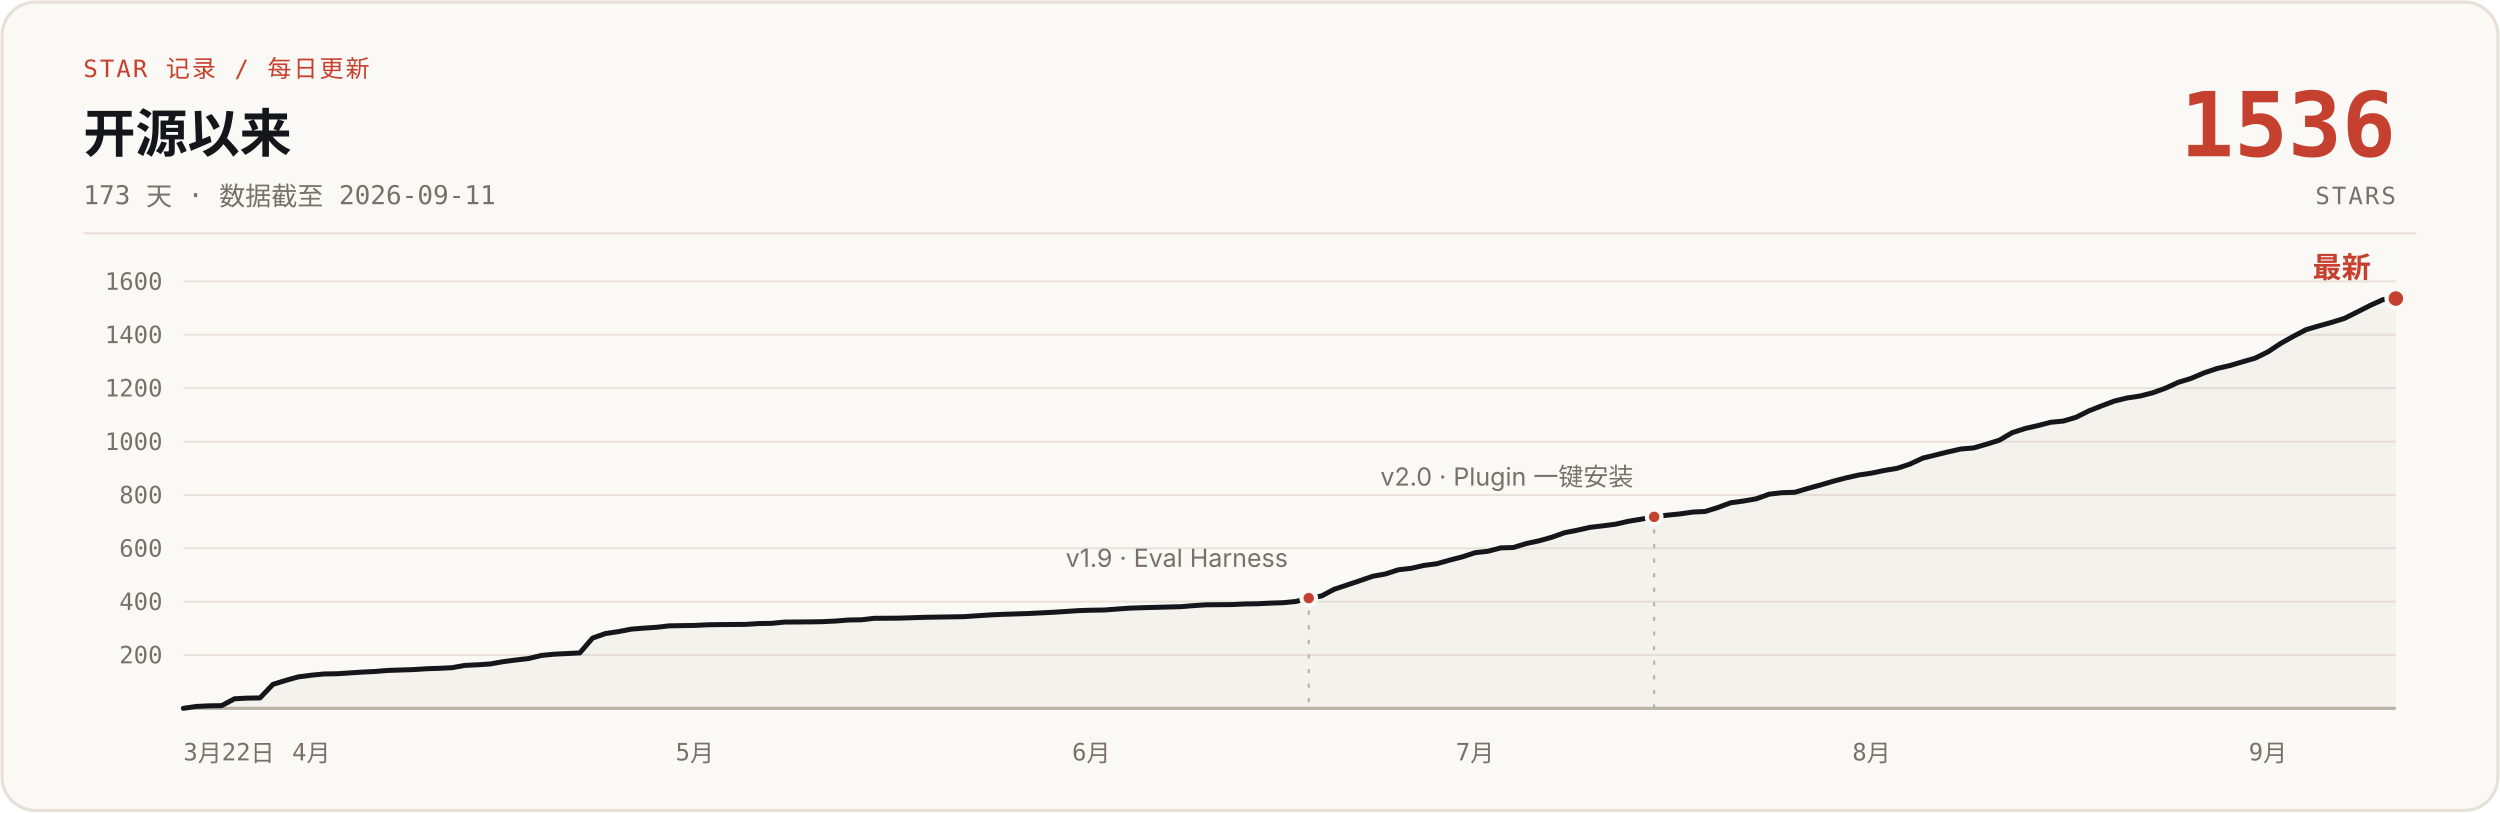
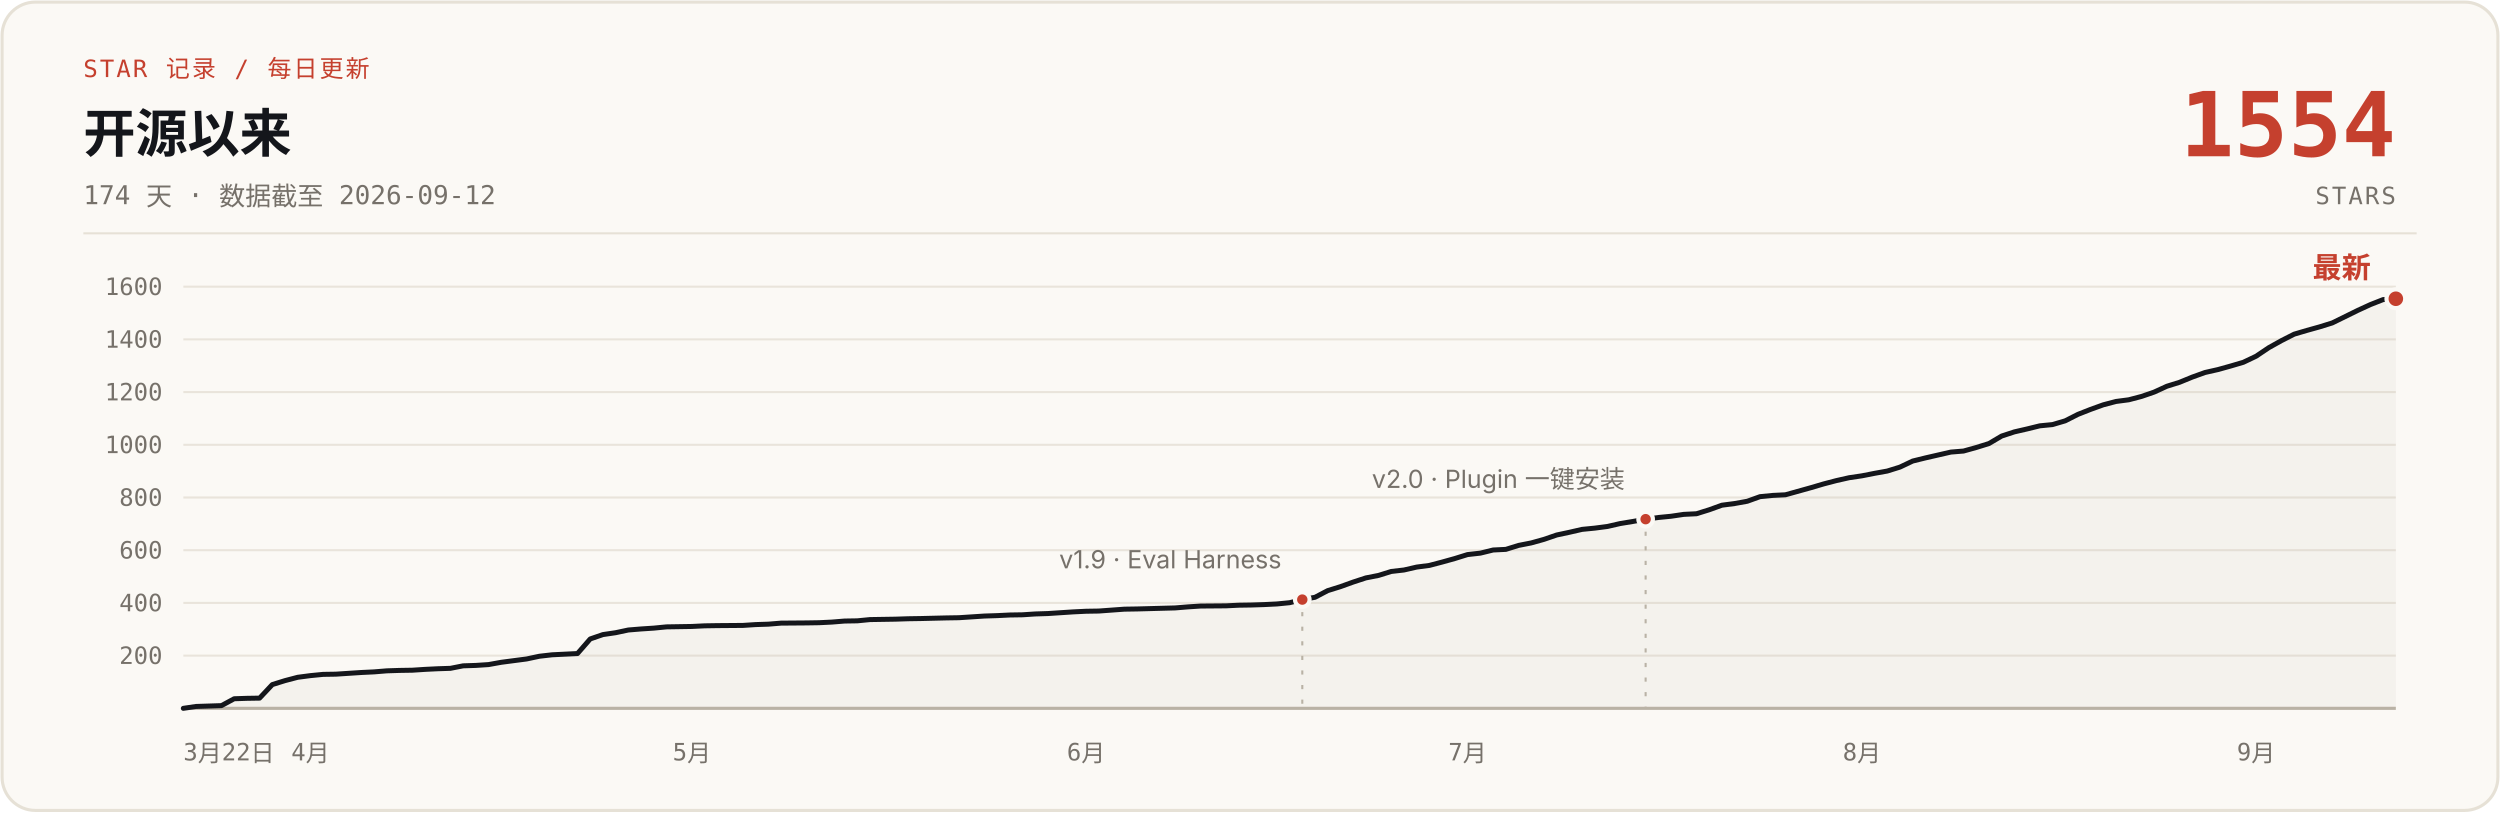
- <svg xmlns="http://www.w3.org/2000/svg" width="1200" height="390" viewBox="0 0 1200 390" role="img" aria-label="说人话 star 增长曲线：开源 173 天，0 到 1536 stars，数据截至 2026-09-11">
+ <svg xmlns="http://www.w3.org/2000/svg" width="1200" height="390" viewBox="0 0 1200 390" role="img" aria-label="说人话 star 增长曲线：开源 174 天，0 到 1554 stars，数据截至 2026-09-12">
  <rect x="1" y="1" width="1198" height="388" rx="16" fill="#FBF9F5" stroke="#E6E1D6" stroke-width="1.5" />
  <text x="40" y="37" font-family="ui-monospace, 'SF Mono', 'JetBrains Mono', monospace" font-size="11.5" letter-spacing="1" fill="#C5402E">STAR 记录 / 每日更新</text>
  <text x="40" y="73" font-family="-apple-system, 'SF Pro Text', 'PingFang SC', 'Segoe UI', 'Microsoft YaHei', sans-serif" font-size="25" font-weight="700" fill="#14161B">开源以来</text>
-   <text x="40" y="98" font-family="ui-monospace, 'SF Mono', 'JetBrains Mono', monospace" font-size="12.5" fill="#76716A">173 天 · 数据截至 2026-09-11</text>
-   <text x="1150" y="75" font-family="ui-monospace, 'SF Mono', 'JetBrains Mono', monospace" font-size="43" font-weight="700" fill="#C5402E" text-anchor="end">1536</text>
+   <text x="40" y="98" font-family="ui-monospace, 'SF Mono', 'JetBrains Mono', monospace" font-size="12.5" fill="#76716A">174 天 · 数据截至 2026-09-12</text>
+   <text x="1150" y="75" font-family="ui-monospace, 'SF Mono', 'JetBrains Mono', monospace" font-size="43" font-weight="700" fill="#C5402E" text-anchor="end">1554</text>
  <text x="1150" y="98" font-family="ui-monospace, 'SF Mono', 'JetBrains Mono', monospace" font-size="11.5" letter-spacing="1" fill="#76716A" text-anchor="end">STARS</text>
  <line x1="40" y1="112" x2="1160" y2="112" stroke="#E6E1D6" stroke-width="1" />
  <g stroke="#E9E4DB" stroke-width="1">
-     <line x1="88" y1="314.4" x2="1150" y2="314.4" />
-     <line x1="88" y1="288.8" x2="1150" y2="288.8" />
-     <line x1="88" y1="263.2" x2="1150" y2="263.2" />
-     <line x1="88" y1="237.6" x2="1150" y2="237.6" />
-     <line x1="88" y1="212.0" x2="1150" y2="212.0" />
-     <line x1="88" y1="186.3" x2="1150" y2="186.3" />
-     <line x1="88" y1="160.7" x2="1150" y2="160.7" />
-     <line x1="88" y1="135.1" x2="1150" y2="135.1" />
+     <line x1="88" y1="314.7" x2="1150" y2="314.7" />
+     <line x1="88" y1="289.4" x2="1150" y2="289.4" />
+     <line x1="88" y1="264.1" x2="1150" y2="264.1" />
+     <line x1="88" y1="238.8" x2="1150" y2="238.8" />
+     <line x1="88" y1="213.5" x2="1150" y2="213.5" />
+     <line x1="88" y1="188.2" x2="1150" y2="188.2" />
+     <line x1="88" y1="162.9" x2="1150" y2="162.9" />
+     <line x1="88" y1="137.6" x2="1150" y2="137.6" />
    <line x1="88" y1="340" x2="1150" y2="340" stroke="#B9B2A5" stroke-width="1.5" />
  </g>
  <g font-family="ui-monospace, 'SF Mono', 'JetBrains Mono', monospace" font-size="11.5" fill="#76716A" text-anchor="end">
-     <text x="78" y="318.4">200</text>
-     <text x="78" y="292.8">400</text>
-     <text x="78" y="267.2">600</text>
-     <text x="78" y="241.6">800</text>
-     <text x="78" y="216.0">1000</text>
-     <text x="78" y="190.3">1200</text>
-     <text x="78" y="164.7">1400</text>
-     <text x="78" y="139.1">1600</text>
+     <text x="78" y="318.7">200</text>
+     <text x="78" y="293.4">400</text>
+     <text x="78" y="268.1">600</text>
+     <text x="78" y="242.8">800</text>
+     <text x="78" y="217.5">1000</text>
+     <text x="78" y="192.2">1200</text>
+     <text x="78" y="166.9">1400</text>
+     <text x="78" y="141.6">1600</text>
  </g>
  <g font-family="ui-monospace, 'SF Mono', 'JetBrains Mono', monospace" font-size="11.5" fill="#76716A" text-anchor="middle">
    <text x="88" y="365" text-anchor="start">3月22日</text>
-     <text x="149.4" y="365">4月</text>
-     <text x="333.5" y="365">5月</text>
-     <text x="523.8" y="365">6月</text>
-     <text x="708.0" y="365">7月</text>
-     <text x="898.3" y="365">8月</text>
-     <text x="1088.6" y="365">9月</text>
+     <text x="149.0" y="365">4月</text>
+     <text x="332.1" y="365">5月</text>
+     <text x="521.3" y="365">6月</text>
+     <text x="704.4" y="365">7月</text>
+     <text x="893.7" y="365">8月</text>
+     <text x="1082.9" y="365">9月</text>
  </g>
-   <path d="M88.0,340.0 L94.1,339.1 L100.3,338.8 L106.4,338.7 L112.6,335.4 L118.7,335.1 L124.8,335.0 L131.0,328.5 L137.1,326.6 L143.2,324.9 L149.4,324.1 L155.5,323.5 L161.7,323.4 L167.8,323.0 L173.9,322.6 L180.1,322.3 L186.2,321.8 L192.4,321.6 L198.5,321.4 L204.6,321.0 L210.8,320.8 L216.9,320.5 L223.1,319.4 L229.2,319.1 L235.3,318.7 L241.5,317.6 L247.6,316.8 L253.7,316.1 L259.9,314.6 L266.0,314.0 L278.3,313.4 L284.4,306.3 L290.6,304.1 L296.7,303.2 L302.9,302.0 L309.0,301.5 L315.1,301.1 L321.3,300.4 L333.5,300.2 L339.7,299.9 L345.8,299.8 L358.1,299.7 L364.2,299.3 L370.4,299.2 L376.5,298.6 L388.8,298.5 L394.9,298.4 L401.1,298.1 L407.2,297.6 L413.4,297.5 L419.5,296.8 L431.8,296.7 L437.9,296.5 L444.0,296.3 L456.3,296.1 L462.5,296.0 L468.6,295.6 L474.7,295.2 L480.9,294.9 L487.0,294.7 L493.2,294.5 L499.3,294.2 L505.4,293.9 L511.6,293.5 L517.7,293.1 L523.8,292.9 L530.0,292.8 L542.3,291.9 L548.4,291.7 L566.8,291.2 L573.0,290.7 L579.1,290.3 L591.4,290.2 L597.5,289.9 L603.7,289.8 L609.8,289.5 L615.9,289.3 L622.1,288.7 L628.2,287.1 L634.3,286.1 L640.5,282.8 L646.6,280.8 L652.8,278.7 L658.9,276.6 L665.0,275.5 L671.2,273.5 L677.3,272.8 L683.5,271.4 L689.6,270.6 L695.7,268.9 L701.9,267.3 L708.0,265.3 L714.2,264.6 L720.3,263.0 L726.4,262.8 L732.6,260.9 L738.7,259.6 L744.8,257.9 L751.0,255.7 L757.1,254.5 L763.3,253.1 L769.4,252.4 L775.5,251.6 L781.7,250.2 L787.8,249.2 L794.0,248.1 L800.1,247.3 L806.2,246.7 L812.4,245.8 L818.5,245.5 L824.6,243.6 L830.8,241.3 L836.9,240.5 L843.1,239.4 L849.2,237.2 L855.3,236.5 L861.5,236.3 L867.6,234.5 L873.8,232.8 L879.9,231.0 L886.0,229.4 L892.2,228.0 L898.3,227.1 L904.5,225.8 L910.6,224.8 L916.7,222.8 L922.9,219.9 L929.0,218.4 L935.1,216.9 L941.3,215.5 L947.4,215.0 L953.6,213.2 L959.7,211.3 L965.8,207.7 L972.0,205.7 L978.1,204.3 L984.3,202.7 L990.4,202.1 L996.5,200.3 L1002.7,197.2 L1008.8,194.8 L1014.9,192.5 L1021.1,191.0 L1027.2,190.1 L1033.4,188.5 L1039.5,186.3 L1045.6,183.5 L1051.8,181.6 L1057.9,179.0 L1064.1,176.9 L1070.2,175.5 L1076.3,173.7 L1082.5,171.9 L1088.6,168.9 L1094.8,164.8 L1100.9,161.4 L1107.0,158.2 L1113.2,156.4 L1119.3,154.7 L1125.4,152.8 L1131.6,149.7 L1137.7,146.6 L1143.9,143.8 L1150.0,143.3 L1150,340 L88,340 Z" fill="#B9B2A5" fill-opacity="0.10" />
-   <path d="M88.0,340.0 L94.1,339.1 L100.3,338.8 L106.4,338.7 L112.6,335.4 L118.7,335.1 L124.8,335.0 L131.0,328.5 L137.1,326.6 L143.2,324.9 L149.4,324.1 L155.5,323.5 L161.7,323.4 L167.8,323.0 L173.9,322.6 L180.1,322.3 L186.2,321.8 L192.4,321.6 L198.5,321.4 L204.6,321.0 L210.8,320.8 L216.9,320.5 L223.1,319.4 L229.2,319.1 L235.3,318.7 L241.5,317.6 L247.6,316.8 L253.7,316.1 L259.9,314.6 L266.0,314.0 L278.3,313.4 L284.4,306.3 L290.6,304.1 L296.7,303.2 L302.9,302.0 L309.0,301.5 L315.1,301.1 L321.3,300.4 L333.5,300.2 L339.7,299.9 L345.8,299.8 L358.1,299.7 L364.2,299.3 L370.4,299.2 L376.5,298.6 L388.8,298.5 L394.9,298.4 L401.1,298.1 L407.2,297.6 L413.4,297.5 L419.5,296.8 L431.8,296.7 L437.9,296.5 L444.0,296.3 L456.3,296.1 L462.5,296.0 L468.6,295.6 L474.7,295.2 L480.9,294.9 L487.0,294.7 L493.2,294.5 L499.3,294.2 L505.4,293.9 L511.6,293.5 L517.7,293.1 L523.8,292.9 L530.0,292.8 L542.3,291.9 L548.4,291.7 L566.8,291.2 L573.0,290.7 L579.1,290.3 L591.4,290.2 L597.5,289.9 L603.7,289.8 L609.8,289.5 L615.9,289.3 L622.1,288.7 L628.2,287.1 L634.3,286.1 L640.5,282.8 L646.6,280.8 L652.8,278.7 L658.9,276.6 L665.0,275.5 L671.2,273.5 L677.3,272.8 L683.5,271.4 L689.6,270.6 L695.7,268.9 L701.9,267.3 L708.0,265.3 L714.2,264.6 L720.3,263.0 L726.4,262.8 L732.6,260.9 L738.7,259.6 L744.8,257.9 L751.0,255.7 L757.1,254.5 L763.3,253.1 L769.4,252.4 L775.5,251.6 L781.7,250.2 L787.8,249.2 L794.0,248.1 L800.1,247.3 L806.2,246.7 L812.4,245.8 L818.5,245.5 L824.6,243.6 L830.8,241.3 L836.9,240.5 L843.1,239.4 L849.2,237.2 L855.3,236.5 L861.5,236.3 L867.6,234.5 L873.8,232.8 L879.9,231.0 L886.0,229.4 L892.2,228.0 L898.3,227.1 L904.5,225.8 L910.6,224.8 L916.7,222.8 L922.9,219.9 L929.0,218.4 L935.1,216.9 L941.3,215.5 L947.4,215.0 L953.6,213.2 L959.7,211.3 L965.8,207.7 L972.0,205.7 L978.1,204.3 L984.3,202.7 L990.4,202.1 L996.5,200.3 L1002.7,197.2 L1008.8,194.8 L1014.9,192.5 L1021.1,191.0 L1027.2,190.1 L1033.4,188.5 L1039.5,186.3 L1045.6,183.5 L1051.8,181.6 L1057.9,179.0 L1064.1,176.9 L1070.2,175.5 L1076.3,173.7 L1082.5,171.9 L1088.6,168.9 L1094.8,164.8 L1100.9,161.4 L1107.0,158.2 L1113.2,156.4 L1119.3,154.7 L1125.4,152.8 L1131.6,149.7 L1137.7,146.6 L1143.9,143.8 L1150.0,143.3" fill="none" stroke="#14161B" stroke-width="2.4" stroke-linecap="round" stroke-linejoin="round" />
-   <line x1="628.2" y1="293.1" x2="628.2" y2="340" stroke="#B9B2A5" stroke-width="1" stroke-dasharray="2 5" />
-   <circle cx="628.2" cy="287.1" r="3.5" fill="#C5402E" stroke="#FBF9F5" stroke-width="2" />
-   <text x="618.2" y="272.1" font-family="-apple-system, 'SF Pro Text', 'PingFang SC', 'Segoe UI', 'Microsoft YaHei', sans-serif" font-size="12" fill="#76716A" text-anchor="end">v1.9 · Eval Harness</text>
-   <line x1="794.0" y1="254.1" x2="794.0" y2="340" stroke="#B9B2A5" stroke-width="1" stroke-dasharray="2 5" />
-   <circle cx="794.0" cy="248.1" r="3.5" fill="#C5402E" stroke="#FBF9F5" stroke-width="2" />
-   <text x="784.0" y="233.1" font-family="-apple-system, 'SF Pro Text', 'PingFang SC', 'Segoe UI', 'Microsoft YaHei', sans-serif" font-size="12" fill="#76716A" text-anchor="end">v2.0 · Plugin 一键安装</text>
-   <circle cx="1150.0" cy="143.3" r="4.5" fill="#C5402E" stroke="#FBF9F5" stroke-width="2" />
-   <text x="1138.0" y="133.3" font-family="-apple-system, 'SF Pro Text', 'PingFang SC', 'Segoe UI', 'Microsoft YaHei', sans-serif" font-size="14" font-weight="700" fill="#C5402E" text-anchor="end">最新</text>
+   <path d="M88.0,340.0 L94.1,339.1 L100.2,338.9 L106.3,338.7 L112.4,335.4 L118.5,335.2 L124.6,335.1 L130.7,328.6 L136.8,326.7 L142.9,325.1 L149.0,324.3 L155.1,323.7 L161.2,323.6 L167.3,323.2 L173.4,322.8 L179.6,322.5 L185.7,322.0 L191.8,321.8 L197.9,321.7 L204.0,321.3 L210.1,321.0 L216.2,320.8 L222.3,319.6 L228.4,319.4 L234.5,319.0 L240.6,317.9 L246.7,317.1 L252.8,316.3 L258.9,315.0 L265.0,314.3 L277.2,313.7 L283.3,306.7 L289.4,304.6 L295.5,303.7 L301.6,302.4 L307.7,301.9 L313.8,301.5 L319.9,300.9 L332.1,300.7 L338.2,300.4 L344.3,300.3 L356.6,300.2 L362.7,299.8 L368.8,299.6 L374.9,299.1 L387.1,299.0 L393.2,298.9 L399.3,298.6 L405.4,298.1 L411.5,298.0 L417.6,297.4 L429.8,297.2 L435.9,297.0 L442.0,296.9 L454.2,296.6 L460.3,296.5 L466.4,296.1 L472.5,295.7 L478.6,295.5 L484.7,295.2 L490.8,295.1 L496.9,294.7 L503.0,294.5 L509.1,294.1 L515.2,293.7 L521.3,293.4 L527.4,293.3 L539.7,292.4 L545.8,292.3 L564.1,291.8 L570.2,291.3 L576.3,290.9 L588.5,290.8 L594.6,290.5 L600.7,290.4 L606.8,290.2 L612.9,289.9 L619.0,289.3 L625.1,287.8 L631.2,286.7 L637.3,283.5 L643.4,281.6 L649.5,279.4 L655.6,277.4 L661.7,276.2 L667.8,274.3 L673.9,273.6 L680.0,272.2 L686.1,271.4 L692.2,269.8 L698.3,268.1 L704.4,266.2 L710.6,265.5 L716.7,264.0 L722.8,263.7 L728.9,261.8 L735.0,260.6 L741.1,258.9 L747.2,256.8 L753.3,255.5 L759.4,254.1 L765.5,253.5 L771.6,252.7 L777.7,251.3 L783.8,250.3 L789.9,249.2 L796.0,248.4 L802.1,247.8 L808.2,246.9 L814.3,246.6 L820.4,244.7 L826.5,242.5 L832.6,241.7 L838.7,240.6 L844.8,238.4 L850.9,237.8 L857.0,237.5 L863.1,235.8 L869.2,234.1 L875.3,232.3 L881.4,230.7 L887.6,229.3 L893.7,228.4 L899.8,227.2 L905.9,226.1 L912.0,224.2 L918.1,221.3 L924.2,219.8 L930.3,218.4 L936.4,217.0 L942.5,216.5 L948.6,214.8 L954.7,212.9 L960.8,209.3 L966.9,207.3 L973.0,205.9 L979.1,204.4 L985.2,203.8 L991.3,202.0 L997.4,198.9 L1003.5,196.5 L1009.6,194.3 L1015.7,192.7 L1021.8,191.9 L1027.9,190.3 L1034.0,188.2 L1040.1,185.4 L1046.2,183.5 L1052.3,181.0 L1058.4,178.8 L1064.6,177.4 L1070.7,175.7 L1076.8,173.9 L1082.9,171.0 L1089.0,166.9 L1095.1,163.5 L1101.2,160.4 L1107.3,158.6 L1113.4,156.9 L1119.5,155.0 L1125.6,152.0 L1131.7,149.0 L1137.8,146.2 L1143.9,143.8 L1150.0,143.4 L1150,340 L88,340 Z" fill="#B9B2A5" fill-opacity="0.10" />
+   <path d="M88.0,340.0 L94.1,339.1 L100.2,338.9 L106.3,338.7 L112.4,335.4 L118.5,335.2 L124.6,335.1 L130.7,328.6 L136.8,326.7 L142.9,325.1 L149.0,324.3 L155.1,323.7 L161.2,323.6 L167.3,323.2 L173.4,322.8 L179.6,322.5 L185.7,322.0 L191.8,321.8 L197.9,321.7 L204.0,321.3 L210.1,321.0 L216.2,320.8 L222.3,319.6 L228.4,319.4 L234.5,319.0 L240.6,317.9 L246.7,317.1 L252.8,316.3 L258.9,315.0 L265.0,314.3 L277.2,313.7 L283.3,306.7 L289.4,304.6 L295.5,303.7 L301.6,302.4 L307.7,301.9 L313.8,301.5 L319.9,300.9 L332.1,300.7 L338.2,300.4 L344.3,300.3 L356.6,300.2 L362.7,299.8 L368.8,299.6 L374.9,299.1 L387.1,299.0 L393.2,298.9 L399.3,298.6 L405.4,298.1 L411.5,298.0 L417.6,297.4 L429.8,297.2 L435.9,297.0 L442.0,296.9 L454.2,296.6 L460.3,296.5 L466.4,296.1 L472.5,295.7 L478.6,295.5 L484.7,295.2 L490.8,295.1 L496.9,294.7 L503.0,294.5 L509.1,294.1 L515.2,293.7 L521.3,293.4 L527.4,293.3 L539.7,292.4 L545.8,292.3 L564.1,291.8 L570.2,291.3 L576.3,290.9 L588.5,290.8 L594.6,290.5 L600.7,290.4 L606.8,290.2 L612.9,289.9 L619.0,289.3 L625.1,287.8 L631.2,286.7 L637.3,283.5 L643.4,281.6 L649.5,279.4 L655.6,277.4 L661.7,276.2 L667.8,274.3 L673.9,273.6 L680.0,272.2 L686.1,271.4 L692.2,269.8 L698.3,268.1 L704.4,266.2 L710.6,265.5 L716.7,264.0 L722.8,263.7 L728.9,261.8 L735.0,260.6 L741.1,258.9 L747.2,256.8 L753.3,255.5 L759.4,254.1 L765.5,253.5 L771.6,252.7 L777.7,251.3 L783.8,250.3 L789.9,249.2 L796.0,248.4 L802.1,247.8 L808.2,246.9 L814.3,246.6 L820.4,244.7 L826.5,242.5 L832.6,241.7 L838.7,240.6 L844.8,238.4 L850.9,237.8 L857.0,237.5 L863.1,235.8 L869.2,234.1 L875.3,232.3 L881.4,230.7 L887.6,229.3 L893.7,228.4 L899.8,227.2 L905.9,226.1 L912.0,224.2 L918.1,221.3 L924.2,219.8 L930.3,218.4 L936.4,217.0 L942.5,216.5 L948.6,214.8 L954.7,212.9 L960.8,209.3 L966.9,207.3 L973.0,205.9 L979.1,204.4 L985.2,203.8 L991.3,202.0 L997.4,198.9 L1003.5,196.5 L1009.6,194.3 L1015.7,192.7 L1021.8,191.9 L1027.9,190.3 L1034.0,188.2 L1040.1,185.4 L1046.2,183.5 L1052.3,181.0 L1058.4,178.8 L1064.6,177.4 L1070.7,175.7 L1076.8,173.9 L1082.9,171.0 L1089.0,166.9 L1095.1,163.5 L1101.2,160.4 L1107.3,158.6 L1113.4,156.9 L1119.5,155.0 L1125.6,152.0 L1131.7,149.0 L1137.8,146.2 L1143.9,143.8 L1150.0,143.4" fill="none" stroke="#14161B" stroke-width="2.4" stroke-linecap="round" stroke-linejoin="round" />
+   <line x1="625.1" y1="293.8" x2="625.1" y2="340" stroke="#B9B2A5" stroke-width="1" stroke-dasharray="2 5" />
+   <circle cx="625.1" cy="287.8" r="3.5" fill="#C5402E" stroke="#FBF9F5" stroke-width="2" />
+   <text x="615.1" y="272.8" font-family="-apple-system, 'SF Pro Text', 'PingFang SC', 'Segoe UI', 'Microsoft YaHei', sans-serif" font-size="12" fill="#76716A" text-anchor="end">v1.9 · Eval Harness</text>
+   <line x1="789.9" y1="255.2" x2="789.9" y2="340" stroke="#B9B2A5" stroke-width="1" stroke-dasharray="2 5" />
+   <circle cx="789.9" cy="249.2" r="3.5" fill="#C5402E" stroke="#FBF9F5" stroke-width="2" />
+   <text x="779.9" y="234.2" font-family="-apple-system, 'SF Pro Text', 'PingFang SC', 'Segoe UI', 'Microsoft YaHei', sans-serif" font-size="12" fill="#76716A" text-anchor="end">v2.0 · Plugin 一键安装</text>
+   <circle cx="1150.0" cy="143.4" r="4.5" fill="#C5402E" stroke="#FBF9F5" stroke-width="2" />
+   <text x="1138.0" y="133.4" font-family="-apple-system, 'SF Pro Text', 'PingFang SC', 'Segoe UI', 'Microsoft YaHei', sans-serif" font-size="14" font-weight="700" fill="#C5402E" text-anchor="end">最新</text>
</svg>
